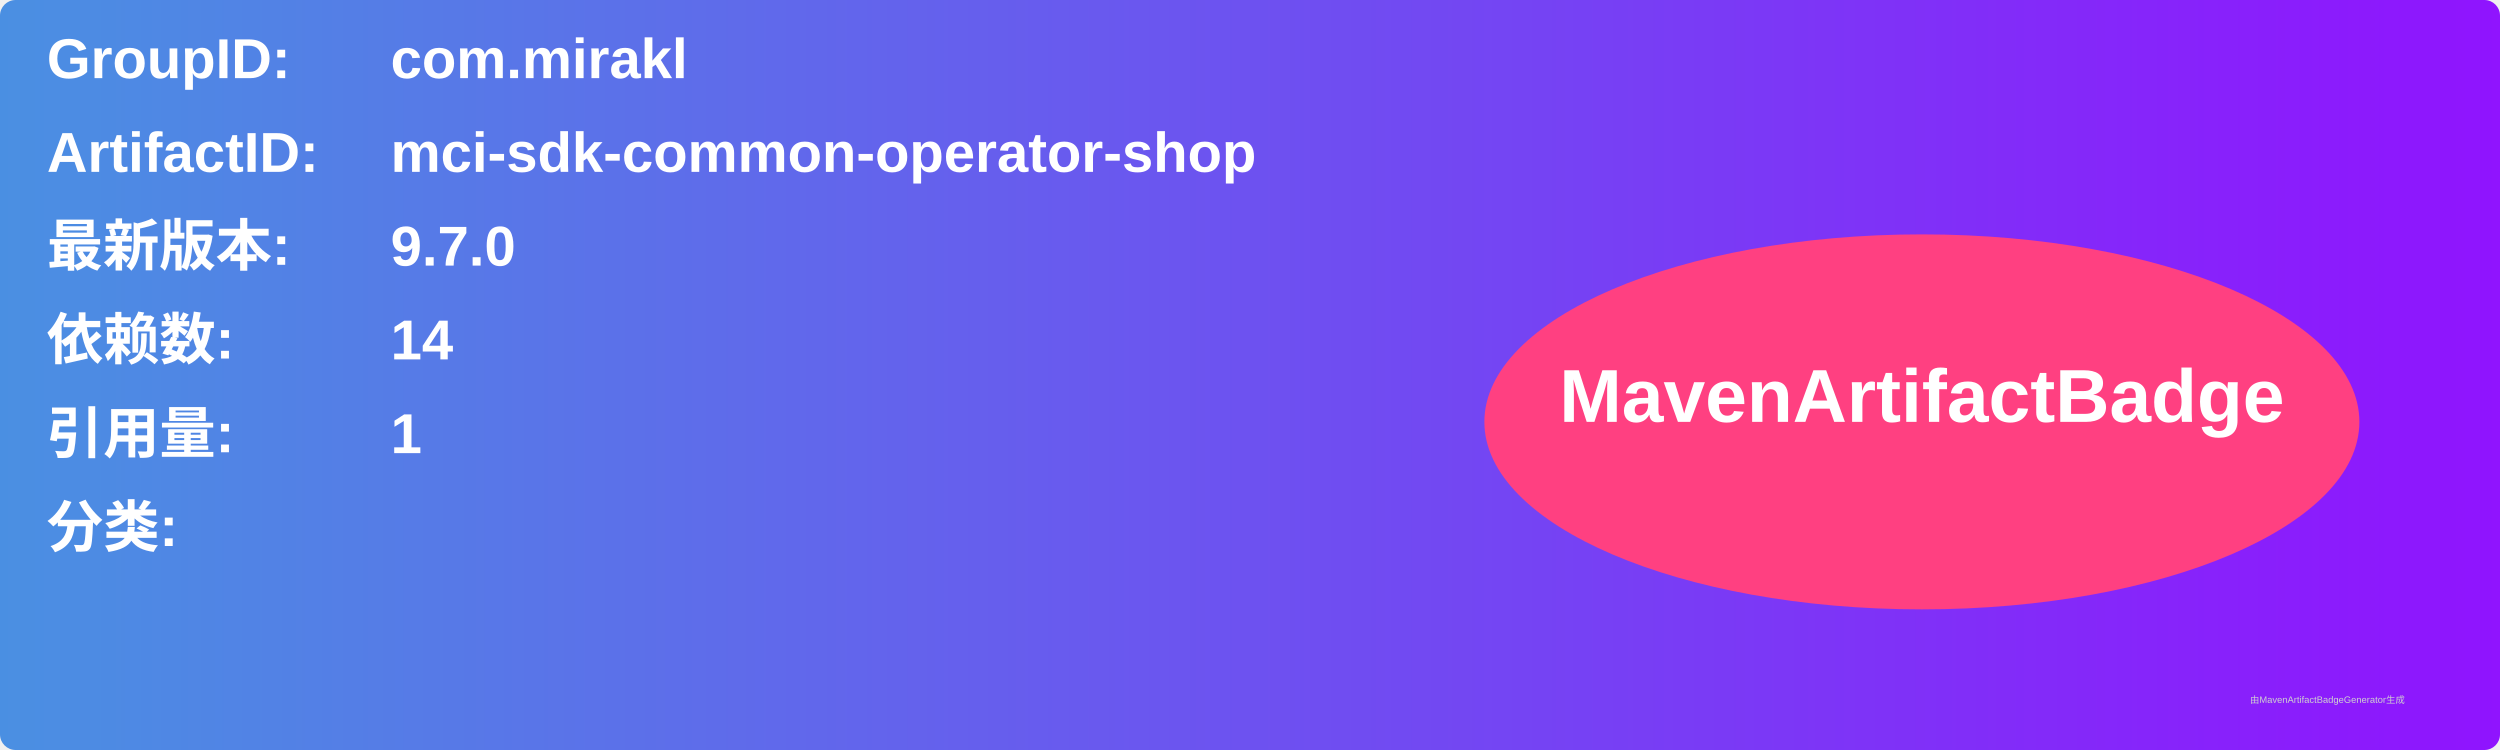
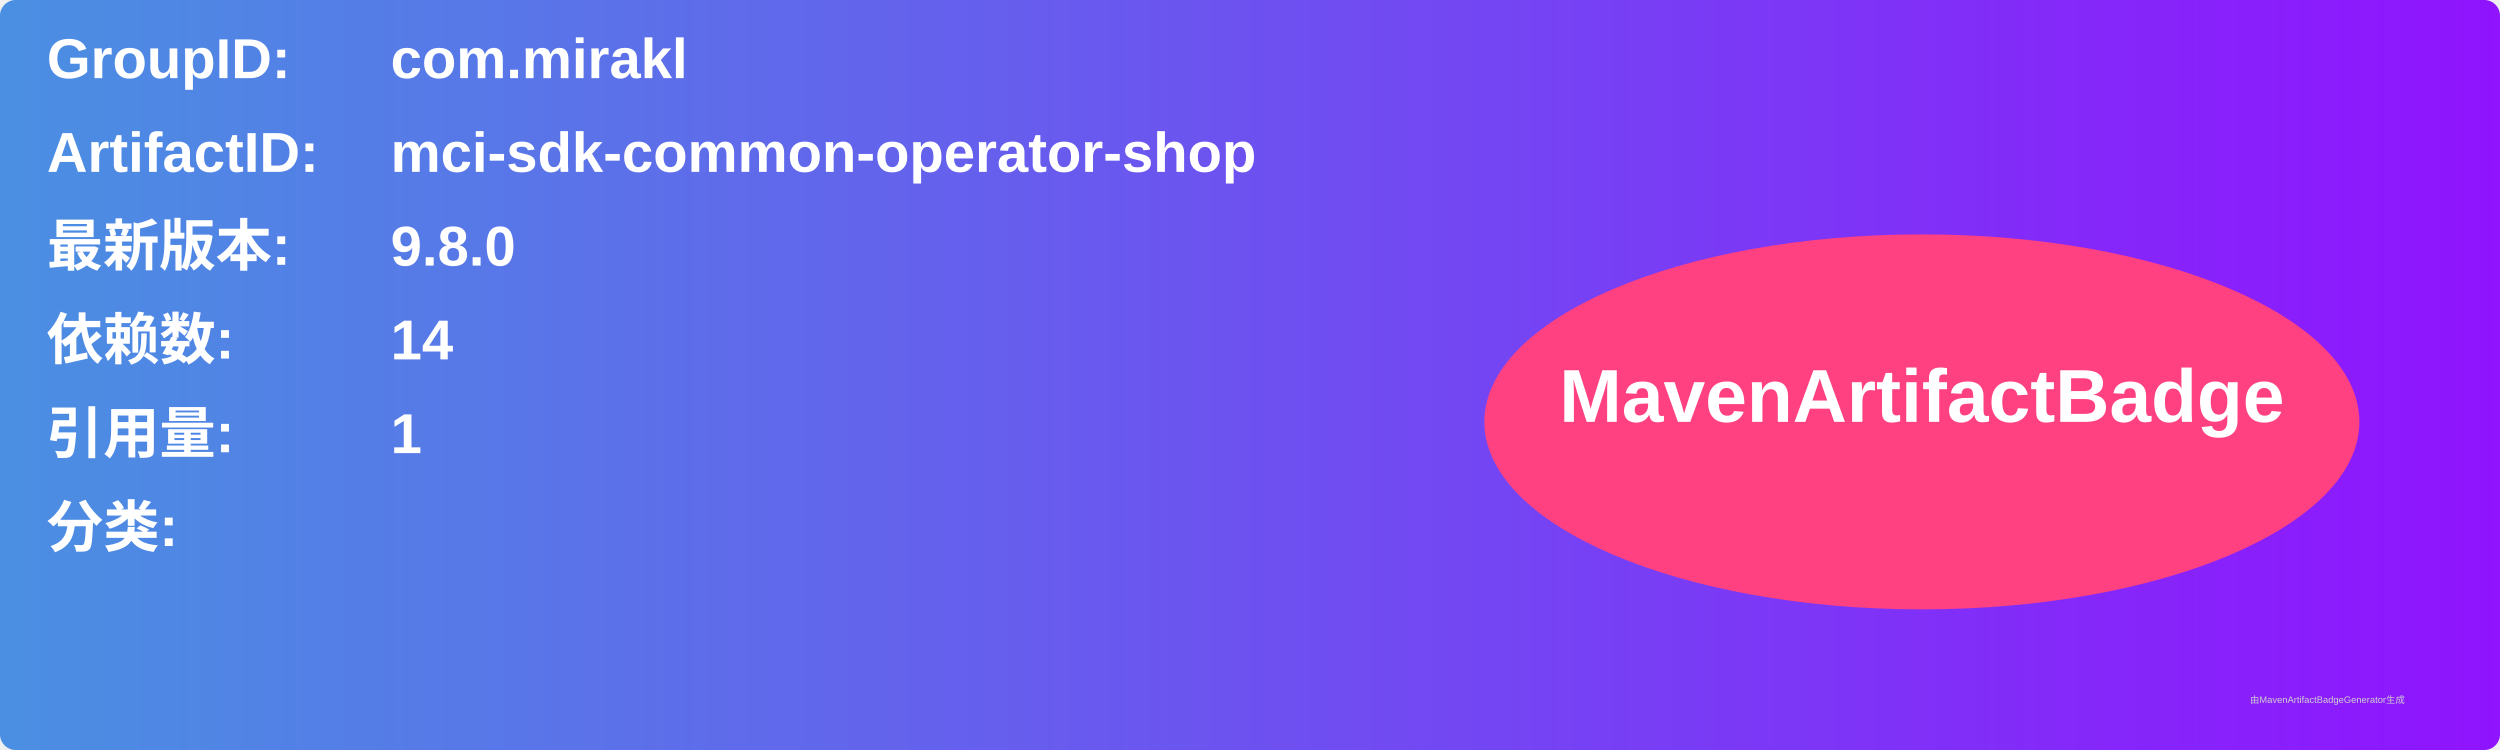
<svg xmlns="http://www.w3.org/2000/svg" width="800" height="240" viewBox="0 0 800 240">
  <linearGradient id="grad" x1="0%" y1="0%" x2="100%" y2="0%">
    <stop offset="0%" stop-color="#4a90e2" />
    <stop offset="100%" stop-color="#9013fe" />
  </linearGradient>
  <rect width="100%" height="100%" rx="5" ry="5" fill="url(#grad)" />
  <g transform="translate(15, 15)">
    <text x="0" y="10" font-family="Arial" font-size="18" fill="white" font-weight="bold" width="260">GroupID:</text>
    <text x="110" y="10" font-family="Arial" font-size="18" fill="white" font-weight="bold" width="460">com.mirakl</text>
    <text x="0" y="40" font-family="Arial" font-size="18" fill="white" font-weight="bold" width="260">ArtifactID:</text>
    <text x="110" y="40" font-family="Arial" font-size="18" fill="white" font-weight="bold" width="460">mci-sdk-common-operator-shop</text>
    <text x="0" y="70" font-family="Arial" font-size="18" fill="white" font-weight="bold">最新版本:</text>
    <text x="110" y="70" font-family="Arial" font-size="18" fill="white" font-weight="bold">
-       <tspan font-weight="bold">9.7.0</tspan>
+       <tspan font-weight="bold">9.8.0</tspan>
    </text>
    <text x="0" y="100" font-family="Arial" font-size="18" fill="white" font-weight="bold">依赖数: </text>
    <text x="110" y="100" font-family="Arial" font-size="18" fill="white">
      <tspan font-weight="bold">14</tspan>
    </text>
    <text x="0" y="130" font-family="Arial" font-size="18" fill="white" font-weight="bold">引用量: </text>
    <text x="110" y="130" font-family="Arial" font-size="18" fill="white">
      <tspan font-weight="bold">1</tspan>
    </text>
    <text x="0" y="160" font-family="Arial" font-size="18" fill="white" font-weight="bold">分类:</text>
    <text x="10" y="190" font-family="Arial" font-size="10" fill="white">
      <tspan font-weight="bold" />
    </text>
    <ellipse cx="600" cy="120" rx="140" ry="60" fill="#ff4081" />
    <text x="600" y="120" text-anchor="middle" font-family="Arial" font-size="24" fill="white" font-weight="bold">MavenArtifactBadge</text>
  </g>
  <text x="720" y="225" font-family="Arial" font-size="3" fill="#d0d0d0">由MavenArtifactBadgeGenerator生成</text>
</svg>
